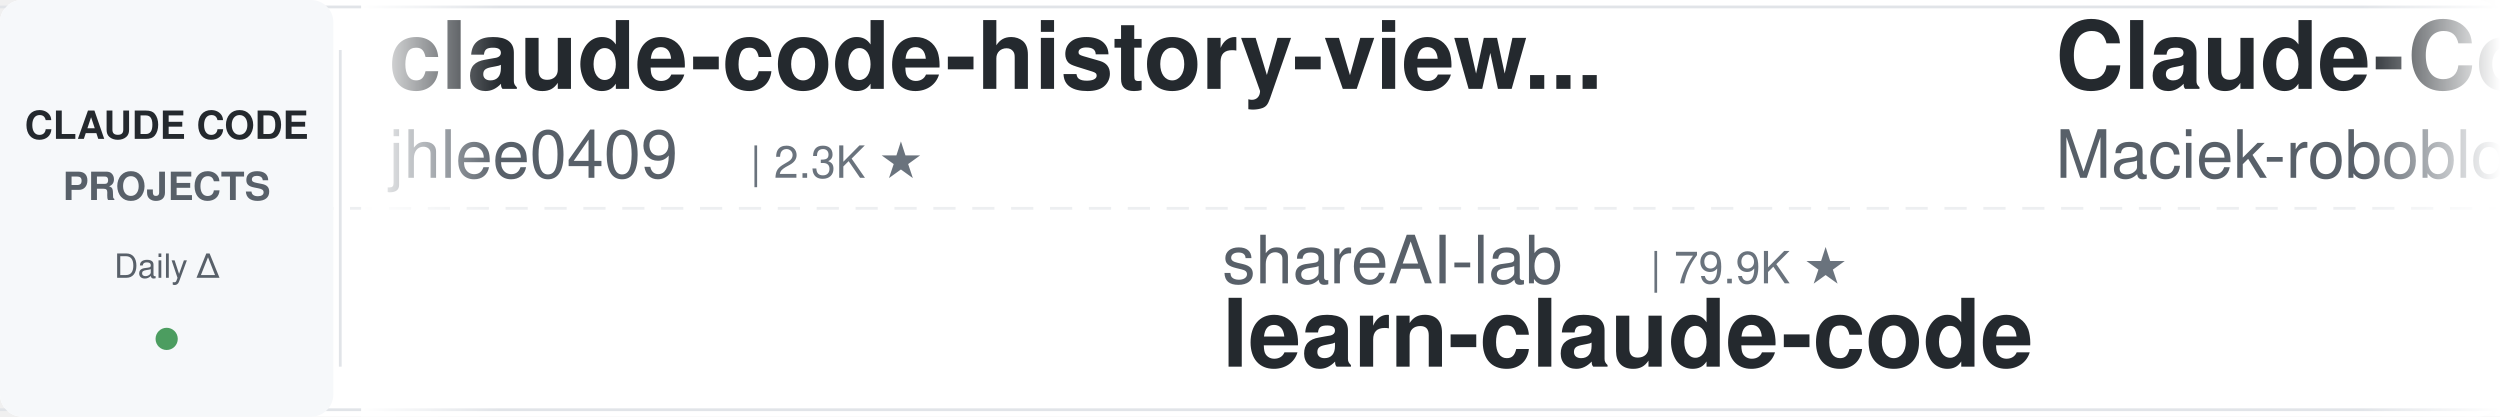
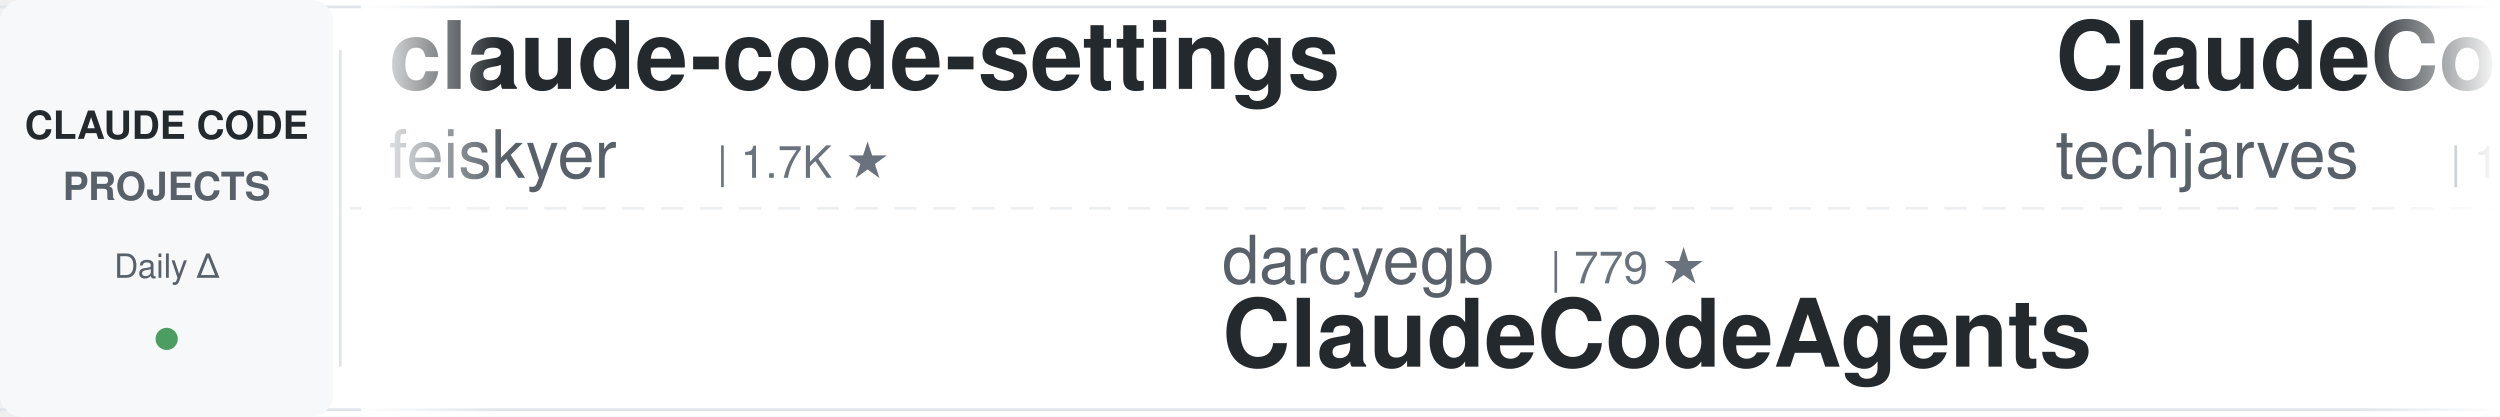
<svg xmlns="http://www.w3.org/2000/svg" width="900" height="150">
  <defs>
    <linearGradient id="leftFade" x1="0%" y1="0%" x2="100%" y2="0%">
      <stop offset="0%" style="stop-color:#ffffff;stop-opacity:1" />
      <stop offset="100%" style="stop-color:#ffffff;stop-opacity:0" />
    </linearGradient>
    <linearGradient id="rightFade" x1="0%" y1="0%" x2="100%" y2="0%">
      <stop offset="0%" style="stop-color:#ffffff;stop-opacity:0" />
      <stop offset="100%" style="stop-color:#ffffff;stop-opacity:1" />
    </linearGradient>
  </defs>
  <rect width="900" height="150" fill="#ffffff" rx="8" />
  <rect x="0" y="2" width="900" height="1" fill="#e1e4e8" />
  <rect x="0" y="147" width="900" height="1" fill="#e1e4e8" />
  <line x1="0" y1="75" x2="900" y2="75" stroke="#e1e4e8" stroke-width="1" stroke-dasharray="8 6" opacity="0.6" />
  <rect x="0" y="0" width="120" height="150" fill="#f6f8fa" rx="8" />
  <text x="60" y="50" font-family="-apple-system, BlinkMacSystemFont, 'Segoe UI', Helvetica, Arial, sans-serif" font-size="14" font-weight="600" fill="#24292e" text-anchor="middle">CLAUDE CODE</text>
  <text x="60" y="72" font-family="-apple-system, BlinkMacSystemFont, 'Segoe UI', Helvetica, Arial, sans-serif" font-size="14" font-weight="600" fill="#586069" text-anchor="middle">PROJECTS</text>
  <text x="60" y="100" font-family="-apple-system, BlinkMacSystemFont, 'Segoe UI', Helvetica, Arial, sans-serif" font-size="12" font-weight="500" fill="#586069" text-anchor="middle">Daily Δ</text>
  <circle cx="60" cy="122" r="4" fill="#22863a" opacity="0.8" />
  <rect x="122" y="18" width="1" height="114" fill="#e1e4e8" />
  <clipPath id="tickerClip">
    <rect x="130" y="0" width="770" height="150" />
  </clipPath>
  <g clip-path="url(#tickerClip)">
    <g id="tickerItems">
      <animateTransform attributeName="transform" attributeType="XML" type="translate" from="0 0" to="-3000 0" dur="54s" repeatCount="indefinite" />
      <g transform="translate(0, 0)">
-         <text x="140" y="32" font-family="-apple-system, BlinkMacSystemFont, 'Segoe UI', Helvetica, Arial, sans-serif" font-size="34" font-weight="600" fill="#24292e">claude-code-history-view...</text>
-         <text x="140" y="64" font-family="-apple-system, BlinkMacSystemFont, 'Segoe UI', Helvetica, Arial, sans-serif" font-size="24" font-weight="400" fill="#586069">jhlee0409</text>
-         <text x="270" y="64" font-family="-apple-system, BlinkMacSystemFont, 'Segoe UI', Helvetica, Arial, sans-serif" font-size="16" font-weight="500" fill="#6a737d">| 2.3K ★</text>
+         <text x="140" y="32" font-family="-apple-system, BlinkMacSystemFont, 'Segoe UI', Helvetica, Arial, sans-serif" font-size="34" font-weight="600" fill="#24292e">claude-code-settings</text>
+         <text x="140" y="64" font-family="-apple-system, BlinkMacSystemFont, 'Segoe UI', Helvetica, Arial, sans-serif" font-size="24" font-weight="400" fill="#586069">feiskyer</text>
+         <text x="258" y="64" font-family="-apple-system, BlinkMacSystemFont, 'Segoe UI', Helvetica, Arial, sans-serif" font-size="16" font-weight="500" fill="#6a737d">| 1.7K ★</text>
      </g>
      <g transform="translate(300, 0)">
-         <text x="140" y="102" font-family="-apple-system, BlinkMacSystemFont, 'Segoe UI', Helvetica, Arial, sans-serif" font-size="24" font-weight="400" fill="#586069">shareAI-lab</text>
-         <text x="294" y="102" font-family="-apple-system, BlinkMacSystemFont, 'Segoe UI', Helvetica, Arial, sans-serif" font-size="16" font-weight="500" fill="#6a737d">| 79.9K ★</text>
-         <text x="140" y="132" font-family="-apple-system, BlinkMacSystemFont, 'Segoe UI', Helvetica, Arial, sans-serif" font-size="34" font-weight="600" fill="#24292e">learn-claude-code</text>
-       </g>
-       <g transform="translate(600, 0)">
-         <text x="140" y="32" font-family="-apple-system, BlinkMacSystemFont, 'Segoe UI', Helvetica, Arial, sans-serif" font-size="34" font-weight="600" fill="#24292e">Claude-Code-Usage-Monito...</text>
-         <text x="140" y="64" font-family="-apple-system, BlinkMacSystemFont, 'Segoe UI', Helvetica, Arial, sans-serif" font-size="24" font-weight="400" fill="#586069">Maciek-roboblog</text>
-         <text x="342" y="64" font-family="-apple-system, BlinkMacSystemFont, 'Segoe UI', Helvetica, Arial, sans-serif" font-size="16" font-weight="500" fill="#6a737d">| 8.8K ★</text>
-       </g>
-       <g transform="translate(900, 0)">
-         <text x="140" y="102" font-family="-apple-system, BlinkMacSystemFont, 'Segoe UI', Helvetica, Arial, sans-serif" font-size="24" font-weight="400" fill="#586069">SeemSeam</text>
-         <text x="258" y="102" font-family="-apple-system, BlinkMacSystemFont, 'Segoe UI', Helvetica, Arial, sans-serif" font-size="16" font-weight="500" fill="#6a737d">| 3.6K ★</text>
-         <text x="140" y="132" font-family="-apple-system, BlinkMacSystemFont, 'Segoe UI', Helvetica, Arial, sans-serif" font-size="34" font-weight="600" fill="#24292e">claude_codex_bridge</text>
-       </g>
-       <g transform="translate(1200, 0)">
-         <text x="140" y="32" font-family="-apple-system, BlinkMacSystemFont, 'Segoe UI', Helvetica, Arial, sans-serif" font-size="34" font-weight="600" fill="#24292e">claude-code-proxy</text>
-         <text x="140" y="64" font-family="-apple-system, BlinkMacSystemFont, 'Segoe UI', Helvetica, Arial, sans-serif" font-size="24" font-weight="400" fill="#586069">fuergaosi233</text>
-         <text x="306" y="64" font-family="-apple-system, BlinkMacSystemFont, 'Segoe UI', Helvetica, Arial, sans-serif" font-size="16" font-weight="500" fill="#6a737d">| 2.8K ★</text>
-       </g>
-       <g transform="translate(1500, 0)">
-         <text x="140" y="102" font-family="-apple-system, BlinkMacSystemFont, 'Segoe UI', Helvetica, Arial, sans-serif" font-size="24" font-weight="400" fill="#586069">ponponon</text>
-         <text x="258" y="102" font-family="-apple-system, BlinkMacSystemFont, 'Segoe UI', Helvetica, Arial, sans-serif" font-size="16" font-weight="500" fill="#6a737d">| 2.3K ★</text>
-         <text x="140" y="132" font-family="-apple-system, BlinkMacSystemFont, 'Segoe UI', Helvetica, Arial, sans-serif" font-size="34" font-weight="600" fill="#24292e">claude_code_src</text>
-       </g>
-       <g transform="translate(1800, 0)">
-         <text x="140" y="32" font-family="-apple-system, BlinkMacSystemFont, 'Segoe UI', Helvetica, Arial, sans-serif" font-size="34" font-weight="600" fill="#24292e">claude-code-analysis</text>
-         <text x="140" y="64" font-family="-apple-system, BlinkMacSystemFont, 'Segoe UI', Helvetica, Arial, sans-serif" font-size="24" font-weight="400" fill="#586069">liuup</text>
-         <text x="222" y="64" font-family="-apple-system, BlinkMacSystemFont, 'Segoe UI', Helvetica, Arial, sans-serif" font-size="16" font-weight="500" fill="#6a737d">| 4.1K ★</text>
-       </g>
-       <g transform="translate(2100, 0)">
-         <text x="140" y="102" font-family="-apple-system, BlinkMacSystemFont, 'Segoe UI', Helvetica, Arial, sans-serif" font-size="24" font-weight="400" fill="#586069">Alishahryar1</text>
-         <text x="306" y="102" font-family="-apple-system, BlinkMacSystemFont, 'Segoe UI', Helvetica, Arial, sans-serif" font-size="16" font-weight="500" fill="#6a737d">| 66.4K ★</text>
-         <text x="140" y="132" font-family="-apple-system, BlinkMacSystemFont, 'Segoe UI', Helvetica, Arial, sans-serif" font-size="34" font-weight="600" fill="#24292e">free-claude-code</text>
-       </g>
-       <g transform="translate(2400, 0)">
-         <text x="140" y="32" font-family="-apple-system, BlinkMacSystemFont, 'Segoe UI', Helvetica, Arial, sans-serif" font-size="34" font-weight="600" fill="#24292e">claude-code-source-build</text>
-         <text x="140" y="64" font-family="-apple-system, BlinkMacSystemFont, 'Segoe UI', Helvetica, Arial, sans-serif" font-size="24" font-weight="400" fill="#586069">andrew-kramer-inno</text>
-         <text x="378" y="64" font-family="-apple-system, BlinkMacSystemFont, 'Segoe UI', Helvetica, Arial, sans-serif" font-size="16" font-weight="500" fill="#6a737d">| 595 ★</text>
-       </g>
-       <g transform="translate(2700, 0)">
        <text x="140" y="102" font-family="-apple-system, BlinkMacSystemFont, 'Segoe UI', Helvetica, Arial, sans-serif" font-size="24" font-weight="400" fill="#586069">darcyegb</text>
        <text x="258" y="102" font-family="-apple-system, BlinkMacSystemFont, 'Segoe UI', Helvetica, Arial, sans-serif" font-size="16" font-weight="500" fill="#6a737d">| 779 ★</text>
        <text x="140" y="132" font-family="-apple-system, BlinkMacSystemFont, 'Segoe UI', Helvetica, Arial, sans-serif" font-size="34" font-weight="600" fill="#24292e">ClaudeCodeAgents</text>
      </g>
+       <g transform="translate(600, 0)">
+         <text x="140" y="32" font-family="-apple-system, BlinkMacSystemFont, 'Segoe UI', Helvetica, Arial, sans-serif" font-size="34" font-weight="600" fill="#24292e">ClaudeCode-Portable</text>
+         <text x="140" y="64" font-family="-apple-system, BlinkMacSystemFont, 'Segoe UI', Helvetica, Arial, sans-serif" font-size="24" font-weight="400" fill="#586069">techjarves</text>
+         <text x="282" y="64" font-family="-apple-system, BlinkMacSystemFont, 'Segoe UI', Helvetica, Arial, sans-serif" font-size="16" font-weight="500" fill="#6a737d">| 1.6K ★</text>
+       </g>
+       <g transform="translate(900, 0)">
+         <text x="140" y="102" font-family="-apple-system, BlinkMacSystemFont, 'Segoe UI', Helvetica, Arial, sans-serif" font-size="24" font-weight="400" fill="#586069">VoltAgent</text>
+         <text x="270" y="102" font-family="-apple-system, BlinkMacSystemFont, 'Segoe UI', Helvetica, Arial, sans-serif" font-size="16" font-weight="500" fill="#6a737d">| 26.3K ★</text>
+         <text x="140" y="132" font-family="-apple-system, BlinkMacSystemFont, 'Segoe UI', Helvetica, Arial, sans-serif" font-size="34" font-weight="600" fill="#24292e">awesome-claude-code-suba...</text>
+       </g>
+       <g transform="translate(1200, 0)">
+         <text x="140" y="32" font-family="-apple-system, BlinkMacSystemFont, 'Segoe UI', Helvetica, Arial, sans-serif" font-size="34" font-weight="600" fill="#24292e">everything-claude-code-z...</text>
+         <text x="140" y="64" font-family="-apple-system, BlinkMacSystemFont, 'Segoe UI', Helvetica, Arial, sans-serif" font-size="24" font-weight="400" fill="#586069">xu-xiang</text>
+         <text x="258" y="64" font-family="-apple-system, BlinkMacSystemFont, 'Segoe UI', Helvetica, Arial, sans-serif" font-size="16" font-weight="500" fill="#6a737d">| 2.0K ★</text>
+       </g>
+       <g transform="translate(1500, 0)">
+         <text x="140" y="102" font-family="-apple-system, BlinkMacSystemFont, 'Segoe UI', Helvetica, Arial, sans-serif" font-size="24" font-weight="400" fill="#586069">Yuyz0112</text>
+         <text x="258" y="102" font-family="-apple-system, BlinkMacSystemFont, 'Segoe UI', Helvetica, Arial, sans-serif" font-size="16" font-weight="500" fill="#6a737d">| 2.4K ★</text>
+         <text x="140" y="132" font-family="-apple-system, BlinkMacSystemFont, 'Segoe UI', Helvetica, Arial, sans-serif" font-size="34" font-weight="600" fill="#24292e">claude-code-reverse</text>
+       </g>
+       <g transform="translate(1800, 0)">
+         <text x="140" y="32" font-family="-apple-system, BlinkMacSystemFont, 'Segoe UI', Helvetica, Arial, sans-serif" font-size="34" font-weight="600" fill="#24292e">claude-code-engineering</text>
+         <text x="140" y="64" font-family="-apple-system, BlinkMacSystemFont, 'Segoe UI', Helvetica, Arial, sans-serif" font-size="24" font-weight="400" fill="#586069">huangjia2019</text>
+         <text x="306" y="64" font-family="-apple-system, BlinkMacSystemFont, 'Segoe UI', Helvetica, Arial, sans-serif" font-size="16" font-weight="500" fill="#6a737d">| 1.1K ★</text>
+       </g>
+       <g transform="translate(2100, 0)">
+         <text x="140" y="102" font-family="-apple-system, BlinkMacSystemFont, 'Segoe UI', Helvetica, Arial, sans-serif" font-size="24" font-weight="400" fill="#586069">digitalsamba</text>
+         <text x="306" y="102" font-family="-apple-system, BlinkMacSystemFont, 'Segoe UI', Helvetica, Arial, sans-serif" font-size="16" font-weight="500" fill="#6a737d">| 2.4K ★</text>
+         <text x="140" y="132" font-family="-apple-system, BlinkMacSystemFont, 'Segoe UI', Helvetica, Arial, sans-serif" font-size="34" font-weight="600" fill="#24292e">claude-code-video-toolki...</text>
+       </g>
+       <g transform="translate(2400, 0)">
+         <text x="140" y="32" font-family="-apple-system, BlinkMacSystemFont, 'Segoe UI', Helvetica, Arial, sans-serif" font-size="34" font-weight="600" fill="#24292e">claude-coder</text>
+         <text x="140" y="64" font-family="-apple-system, BlinkMacSystemFont, 'Segoe UI', Helvetica, Arial, sans-serif" font-size="24" font-weight="400" fill="#586069">kodu-ai</text>
+         <text x="246" y="64" font-family="-apple-system, BlinkMacSystemFont, 'Segoe UI', Helvetica, Arial, sans-serif" font-size="16" font-weight="500" fill="#6a737d">| 5.2K ★</text>
+       </g>
+       <g transform="translate(2700, 0)">
+         <text x="140" y="102" font-family="-apple-system, BlinkMacSystemFont, 'Segoe UI', Helvetica, Arial, sans-serif" font-size="24" font-weight="400" fill="#586069">daymade</text>
+         <text x="246" y="102" font-family="-apple-system, BlinkMacSystemFont, 'Segoe UI', Helvetica, Arial, sans-serif" font-size="16" font-weight="500" fill="#6a737d">| 1.5K ★</text>
+         <text x="140" y="132" font-family="-apple-system, BlinkMacSystemFont, 'Segoe UI', Helvetica, Arial, sans-serif" font-size="34" font-weight="600" fill="#24292e">claude-code-skills</text>
+       </g>
      <g transform="translate(3000, 0)">
-         <text x="140" y="32" font-family="-apple-system, BlinkMacSystemFont, 'Segoe UI', Helvetica, Arial, sans-serif" font-size="34" font-weight="600" fill="#24292e">claude-code-history-view...</text>
-         <text x="140" y="64" font-family="-apple-system, BlinkMacSystemFont, 'Segoe UI', Helvetica, Arial, sans-serif" font-size="24" font-weight="400" fill="#586069">jhlee0409</text>
-         <text x="270" y="64" font-family="-apple-system, BlinkMacSystemFont, 'Segoe UI', Helvetica, Arial, sans-serif" font-size="16" font-weight="500" fill="#6a737d">| 2.3K ★</text>
+         <text x="140" y="32" font-family="-apple-system, BlinkMacSystemFont, 'Segoe UI', Helvetica, Arial, sans-serif" font-size="34" font-weight="600" fill="#24292e">claude-code-settings</text>
+         <text x="140" y="64" font-family="-apple-system, BlinkMacSystemFont, 'Segoe UI', Helvetica, Arial, sans-serif" font-size="24" font-weight="400" fill="#586069">feiskyer</text>
+         <text x="258" y="64" font-family="-apple-system, BlinkMacSystemFont, 'Segoe UI', Helvetica, Arial, sans-serif" font-size="16" font-weight="500" fill="#6a737d">| 1.7K ★</text>
      </g>
      <g transform="translate(3300, 0)">
-         <text x="140" y="102" font-family="-apple-system, BlinkMacSystemFont, 'Segoe UI', Helvetica, Arial, sans-serif" font-size="24" font-weight="400" fill="#586069">shareAI-lab</text>
-         <text x="294" y="102" font-family="-apple-system, BlinkMacSystemFont, 'Segoe UI', Helvetica, Arial, sans-serif" font-size="16" font-weight="500" fill="#6a737d">| 79.9K ★</text>
-         <text x="140" y="132" font-family="-apple-system, BlinkMacSystemFont, 'Segoe UI', Helvetica, Arial, sans-serif" font-size="34" font-weight="600" fill="#24292e">learn-claude-code</text>
+         <text x="140" y="102" font-family="-apple-system, BlinkMacSystemFont, 'Segoe UI', Helvetica, Arial, sans-serif" font-size="24" font-weight="400" fill="#586069">darcyegb</text>
+         <text x="258" y="102" font-family="-apple-system, BlinkMacSystemFont, 'Segoe UI', Helvetica, Arial, sans-serif" font-size="16" font-weight="500" fill="#6a737d">| 779 ★</text>
+         <text x="140" y="132" font-family="-apple-system, BlinkMacSystemFont, 'Segoe UI', Helvetica, Arial, sans-serif" font-size="34" font-weight="600" fill="#24292e">ClaudeCodeAgents</text>
      </g>
      <g transform="translate(3600, 0)">
-         <text x="140" y="32" font-family="-apple-system, BlinkMacSystemFont, 'Segoe UI', Helvetica, Arial, sans-serif" font-size="34" font-weight="600" fill="#24292e">Claude-Code-Usage-Monito...</text>
-         <text x="140" y="64" font-family="-apple-system, BlinkMacSystemFont, 'Segoe UI', Helvetica, Arial, sans-serif" font-size="24" font-weight="400" fill="#586069">Maciek-roboblog</text>
-         <text x="342" y="64" font-family="-apple-system, BlinkMacSystemFont, 'Segoe UI', Helvetica, Arial, sans-serif" font-size="16" font-weight="500" fill="#6a737d">| 8.8K ★</text>
+         <text x="140" y="32" font-family="-apple-system, BlinkMacSystemFont, 'Segoe UI', Helvetica, Arial, sans-serif" font-size="34" font-weight="600" fill="#24292e">ClaudeCode-Portable</text>
+         <text x="140" y="64" font-family="-apple-system, BlinkMacSystemFont, 'Segoe UI', Helvetica, Arial, sans-serif" font-size="24" font-weight="400" fill="#586069">techjarves</text>
+         <text x="282" y="64" font-family="-apple-system, BlinkMacSystemFont, 'Segoe UI', Helvetica, Arial, sans-serif" font-size="16" font-weight="500" fill="#6a737d">| 1.6K ★</text>
      </g>
      <g transform="translate(3900, 0)">
-         <text x="140" y="102" font-family="-apple-system, BlinkMacSystemFont, 'Segoe UI', Helvetica, Arial, sans-serif" font-size="24" font-weight="400" fill="#586069">SeemSeam</text>
-         <text x="258" y="102" font-family="-apple-system, BlinkMacSystemFont, 'Segoe UI', Helvetica, Arial, sans-serif" font-size="16" font-weight="500" fill="#6a737d">| 3.6K ★</text>
-         <text x="140" y="132" font-family="-apple-system, BlinkMacSystemFont, 'Segoe UI', Helvetica, Arial, sans-serif" font-size="34" font-weight="600" fill="#24292e">claude_codex_bridge</text>
+         <text x="140" y="102" font-family="-apple-system, BlinkMacSystemFont, 'Segoe UI', Helvetica, Arial, sans-serif" font-size="24" font-weight="400" fill="#586069">VoltAgent</text>
+         <text x="270" y="102" font-family="-apple-system, BlinkMacSystemFont, 'Segoe UI', Helvetica, Arial, sans-serif" font-size="16" font-weight="500" fill="#6a737d">| 26.3K ★</text>
+         <text x="140" y="132" font-family="-apple-system, BlinkMacSystemFont, 'Segoe UI', Helvetica, Arial, sans-serif" font-size="34" font-weight="600" fill="#24292e">awesome-claude-code-suba...</text>
      </g>
    </g>
  </g>
  <rect x="130" y="0" width="50" height="150" fill="url(#leftFade)" />
  <rect x="850" y="0" width="50" height="150" fill="url(#rightFade)" />
</svg>
